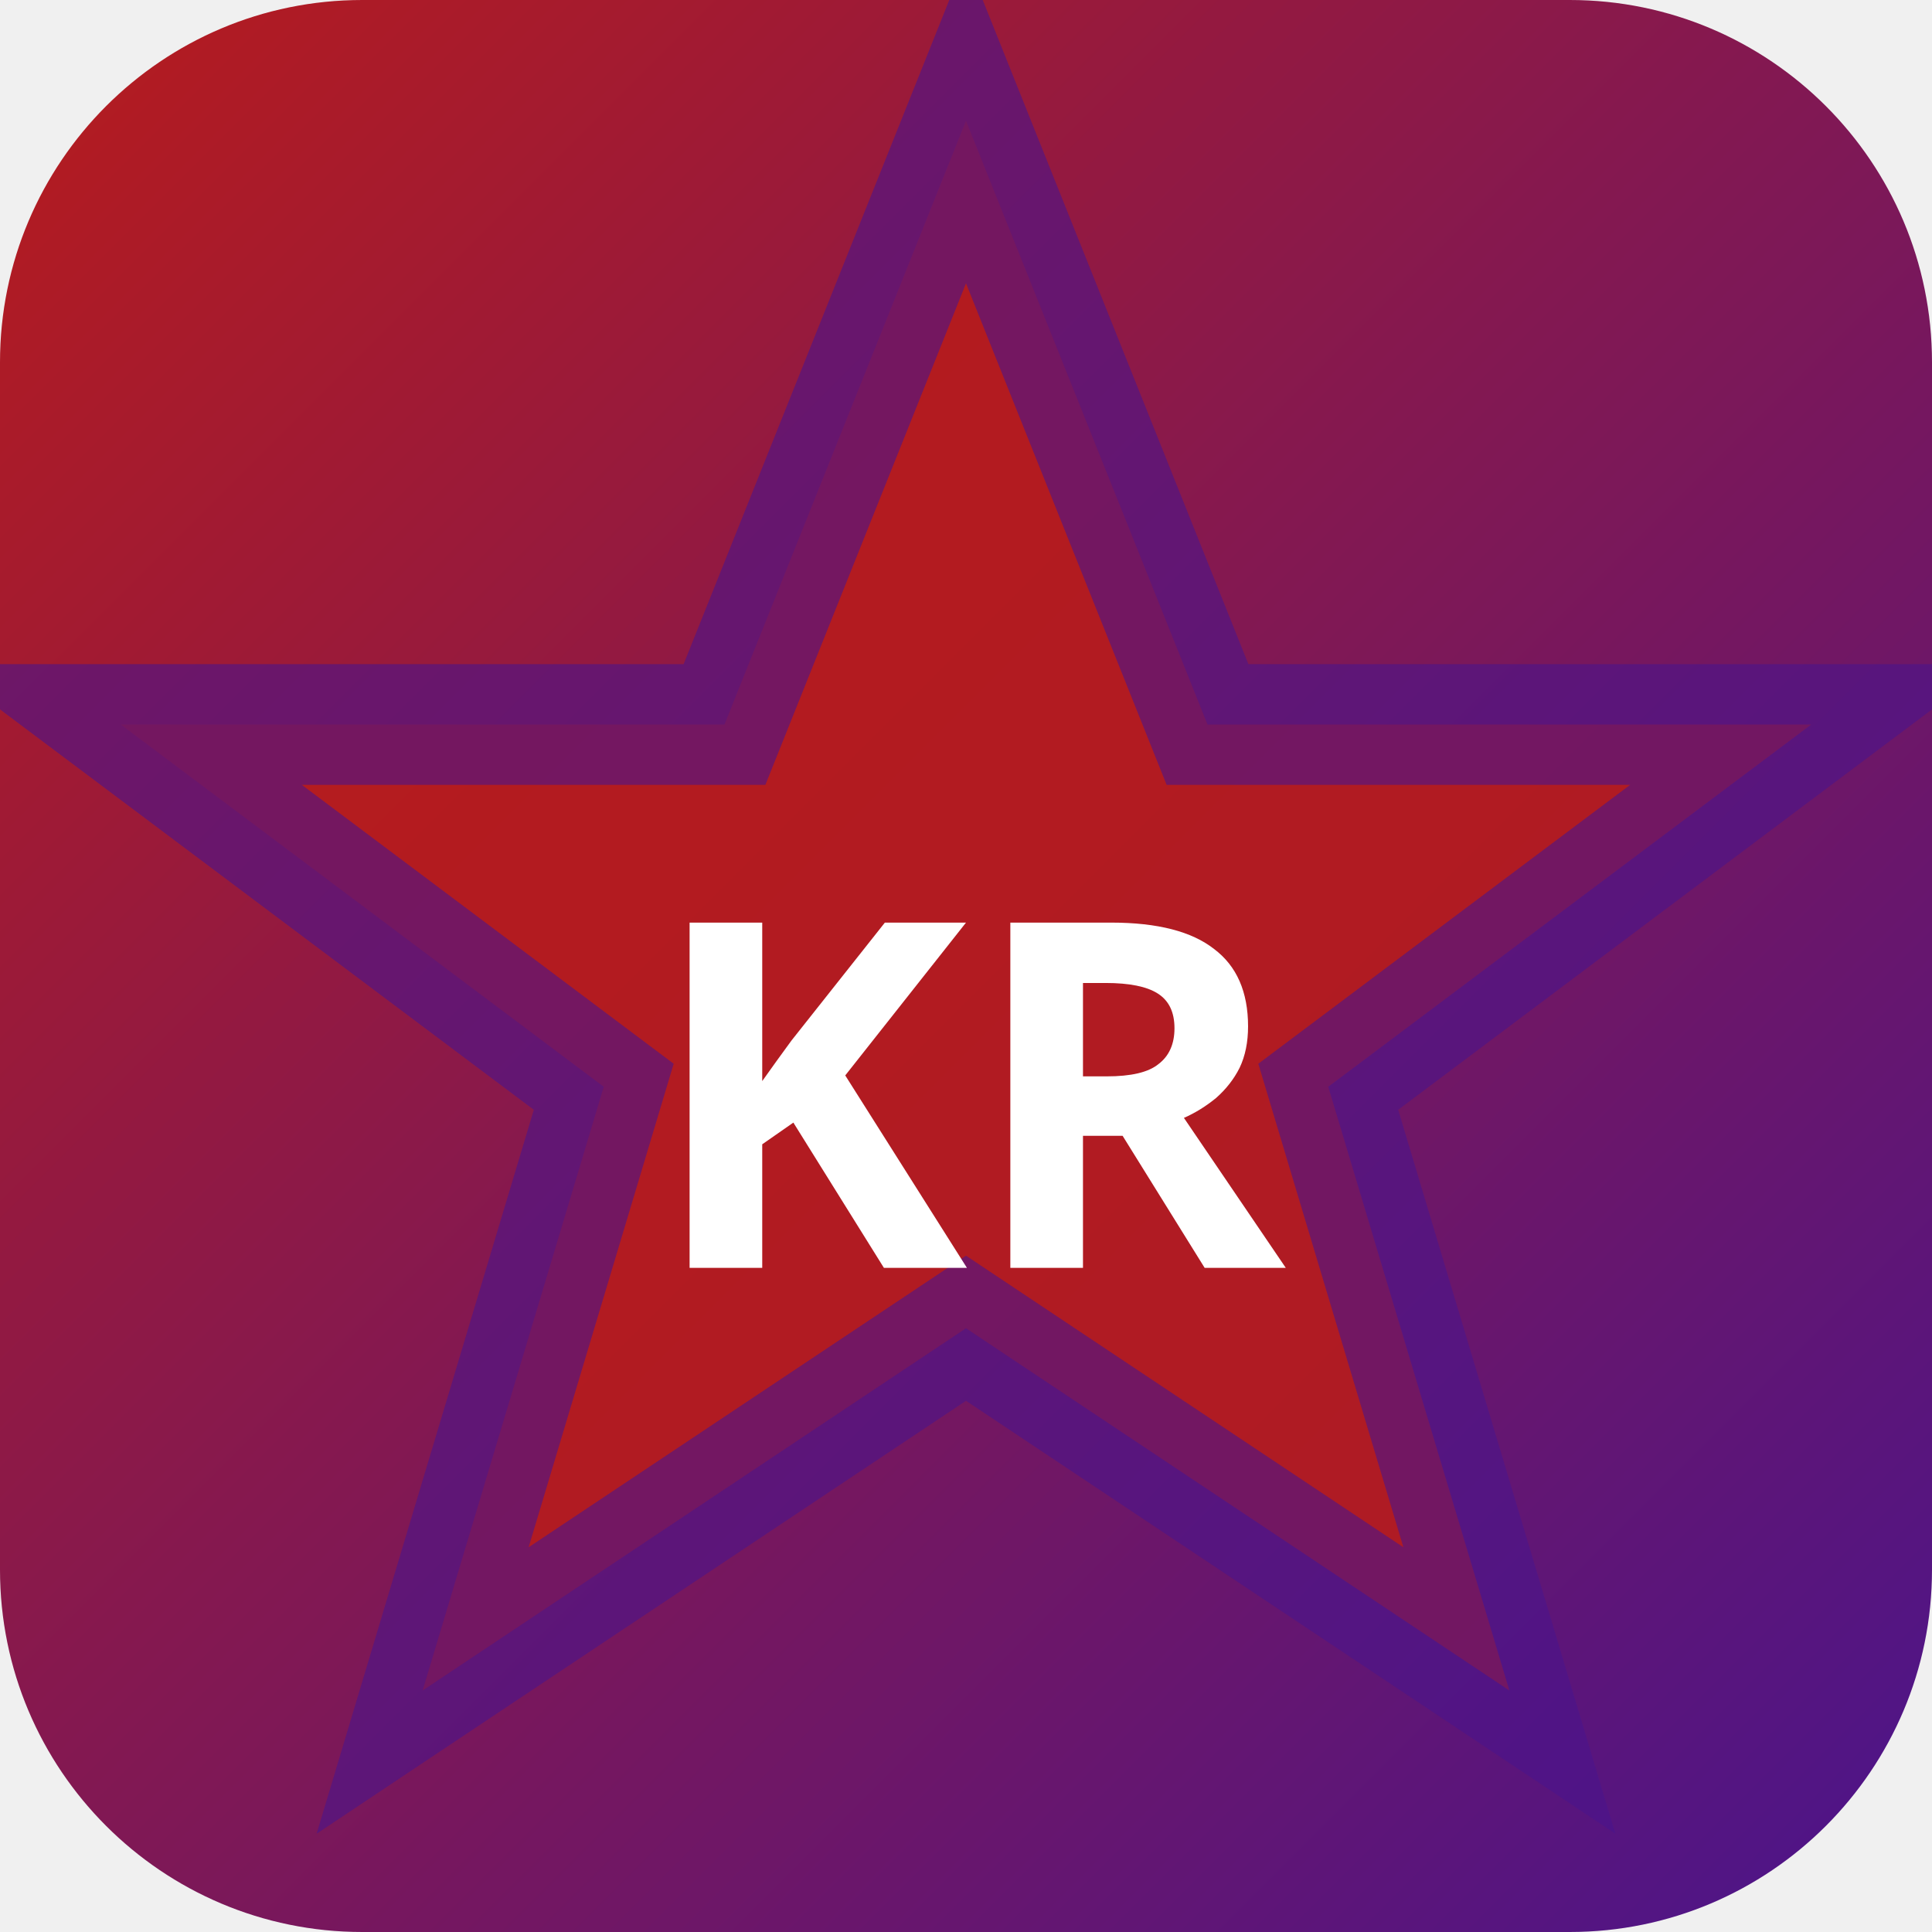
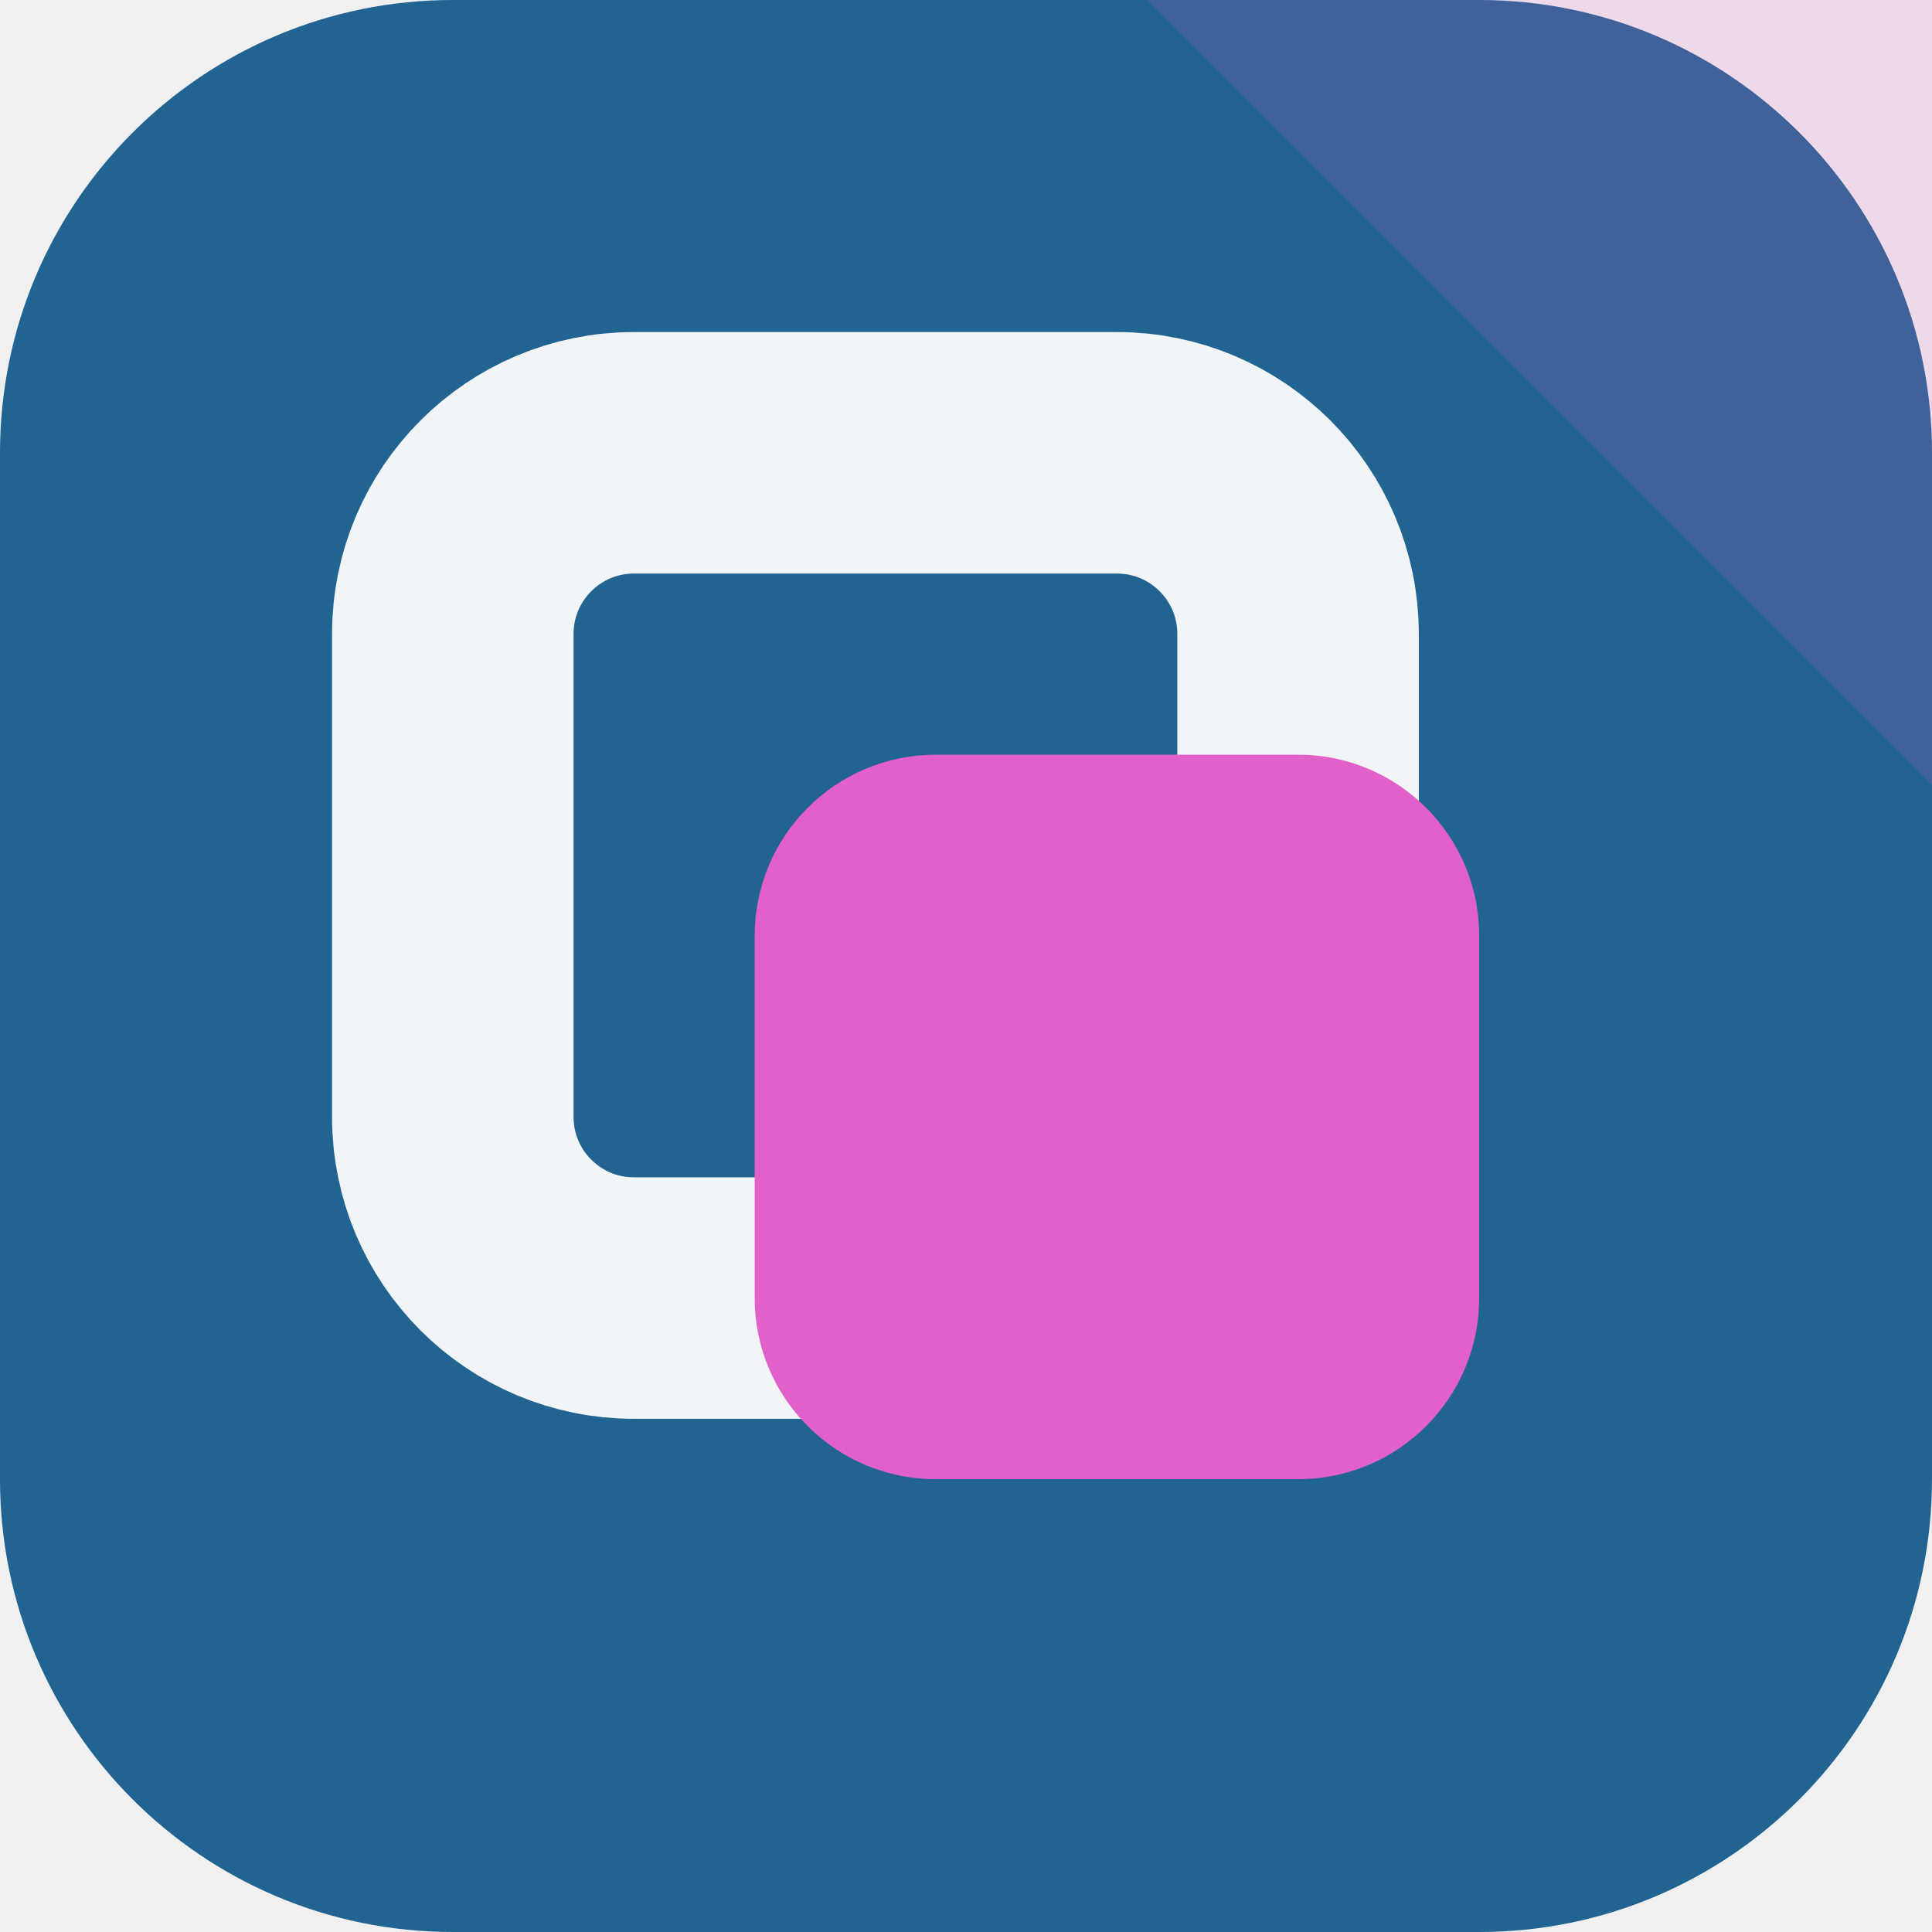
- <svg xmlns="http://www.w3.org/2000/svg" width="32" height="32" viewBox="0 0 32 32">
-   <defs>
-     <linearGradient id="bgkr-p" x1="0" y1="0" x2="1" y2="1">
-       <stop offset="0%" stop-color="#b71c1c" />
-       <stop offset="100%" stop-color="#4a148c" />
-     </linearGradient>
-   </defs>
-   <rect width="32" height="32" rx="6" fill="url(#bgkr-p)" />
-   <polygon points="16,2 20,12 30,12 22,18 25,28 16,22 7,28 10,18 2,12 12,12" fill="rgba(183,28,28,0.9)" stroke="rgba(74,20,140,0.6)" stroke-width="2" />
-   <text x="16" y="21" text-anchor="middle" fill="#fff" font-size="8" font-weight="700" font-family="system-ui">KR</text>
+ <svg xmlns="http://www.w3.org/2000/svg" width="64" height="64" viewBox="0 0 64 64" role="img">
+   <rect width="64" height="64" rx="15" fill="hsl(205 63% 35%)" />
+   <path d="M64 0v26L38 0Z" fill="hsl(311 68% 63%)" opacity="0.16" />
+   <g transform="rotate(0 32 32)">
+     <rect x="15" y="15" width="28" height="28" rx="6" fill="none" stroke="hsl(205 24% 96%)" stroke-width="8" />
+     <rect x="25" y="25" width="24" height="24" rx="6" fill="hsl(311 68% 63%)" />
+   </g>
</svg>
